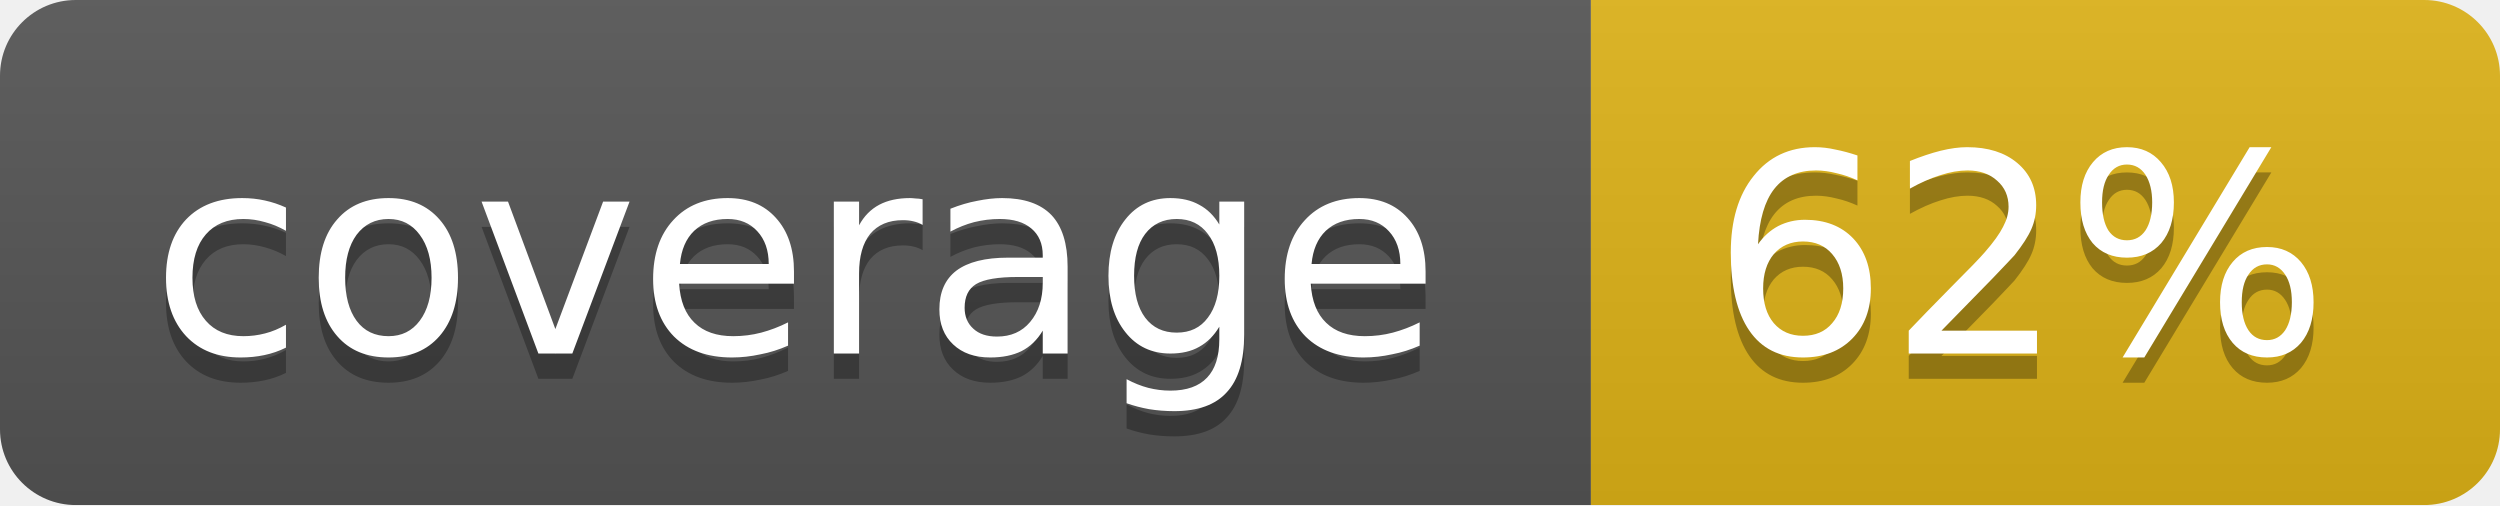
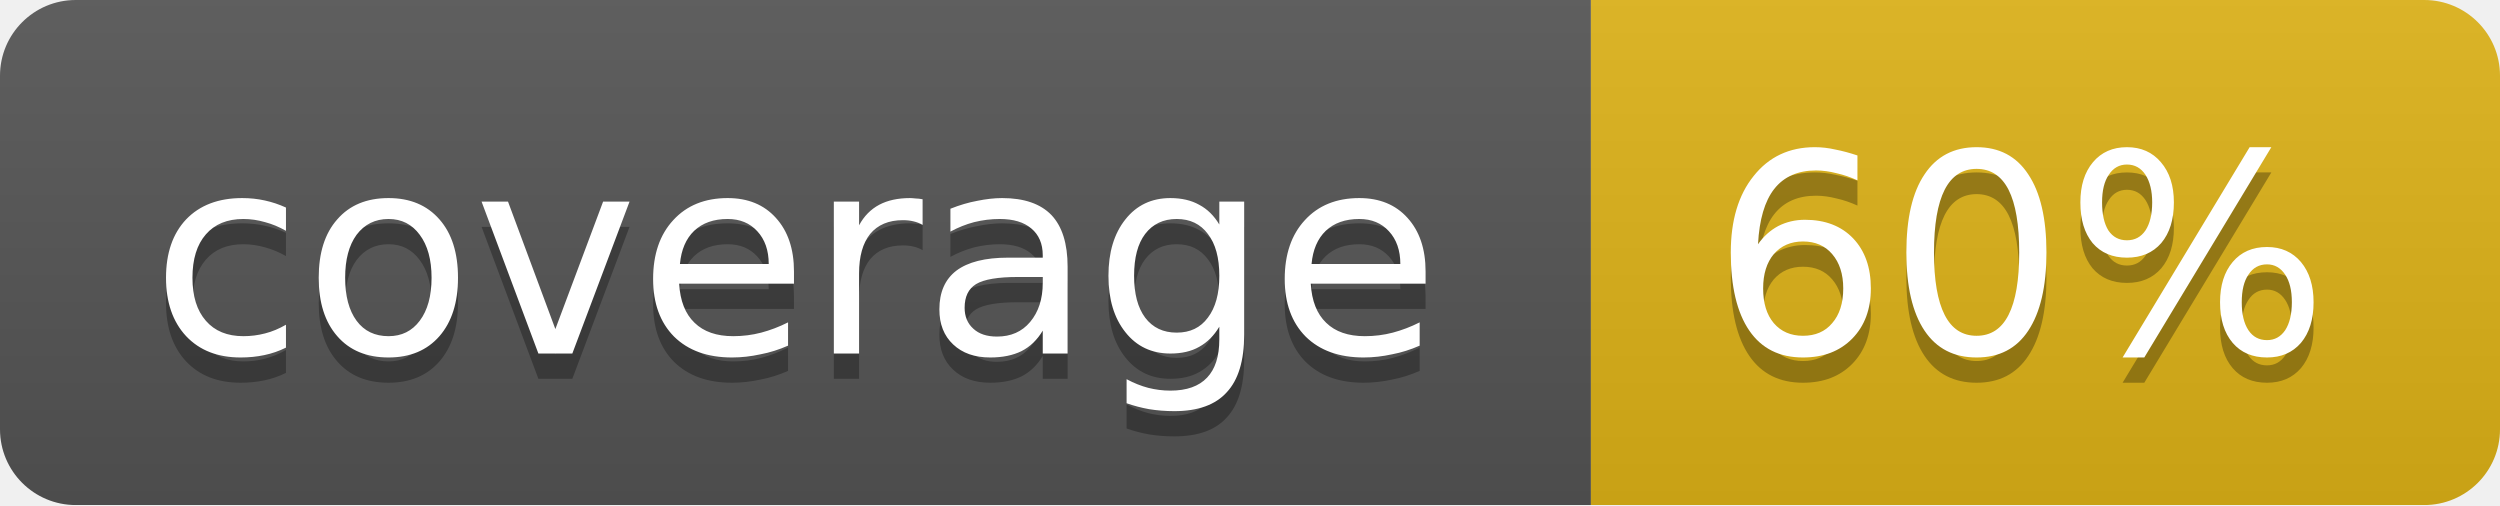
<svg xmlns="http://www.w3.org/2000/svg" width="99" height="20">
  <linearGradient id="b" x2="0" y2="100%">
    <stop offset="0" stop-color="#bbb" stop-opacity=".1" />
    <stop offset="1" stop-opacity=".1" />
  </linearGradient>
  <mask id="a">
    <rect width="99" height="20" rx="3" fill="#fff" />
  </mask>
  <g mask="url(#a)">
    <path fill="#555" d="M0 0h63v20H0z" />
    <path fill="#dfb317" d="M63 0h36v20H63z" />
    <path fill="url(#b)" d="M0 0h99v20H0z" />
  </g>
  <g fill="#fff" text-anchor="middle" font-family="DejaVu Sans,Verdana,Geneva,sans-serif" font-size="11">
    <text x="31.5" y="15" fill="#010101" fill-opacity=".3">coverage</text>
    <text x="31.5" y="14">coverage</text>
-     <text x="80" y="15" fill="#010101" fill-opacity=".3">62%</text>
-     <text x="80" y="14">62%</text>
+     <text x="80" y="15" fill="#010101" fill-opacity=".3">60%</text>
+     <text x="80" y="14">60%</text>
  </g>
</svg>
